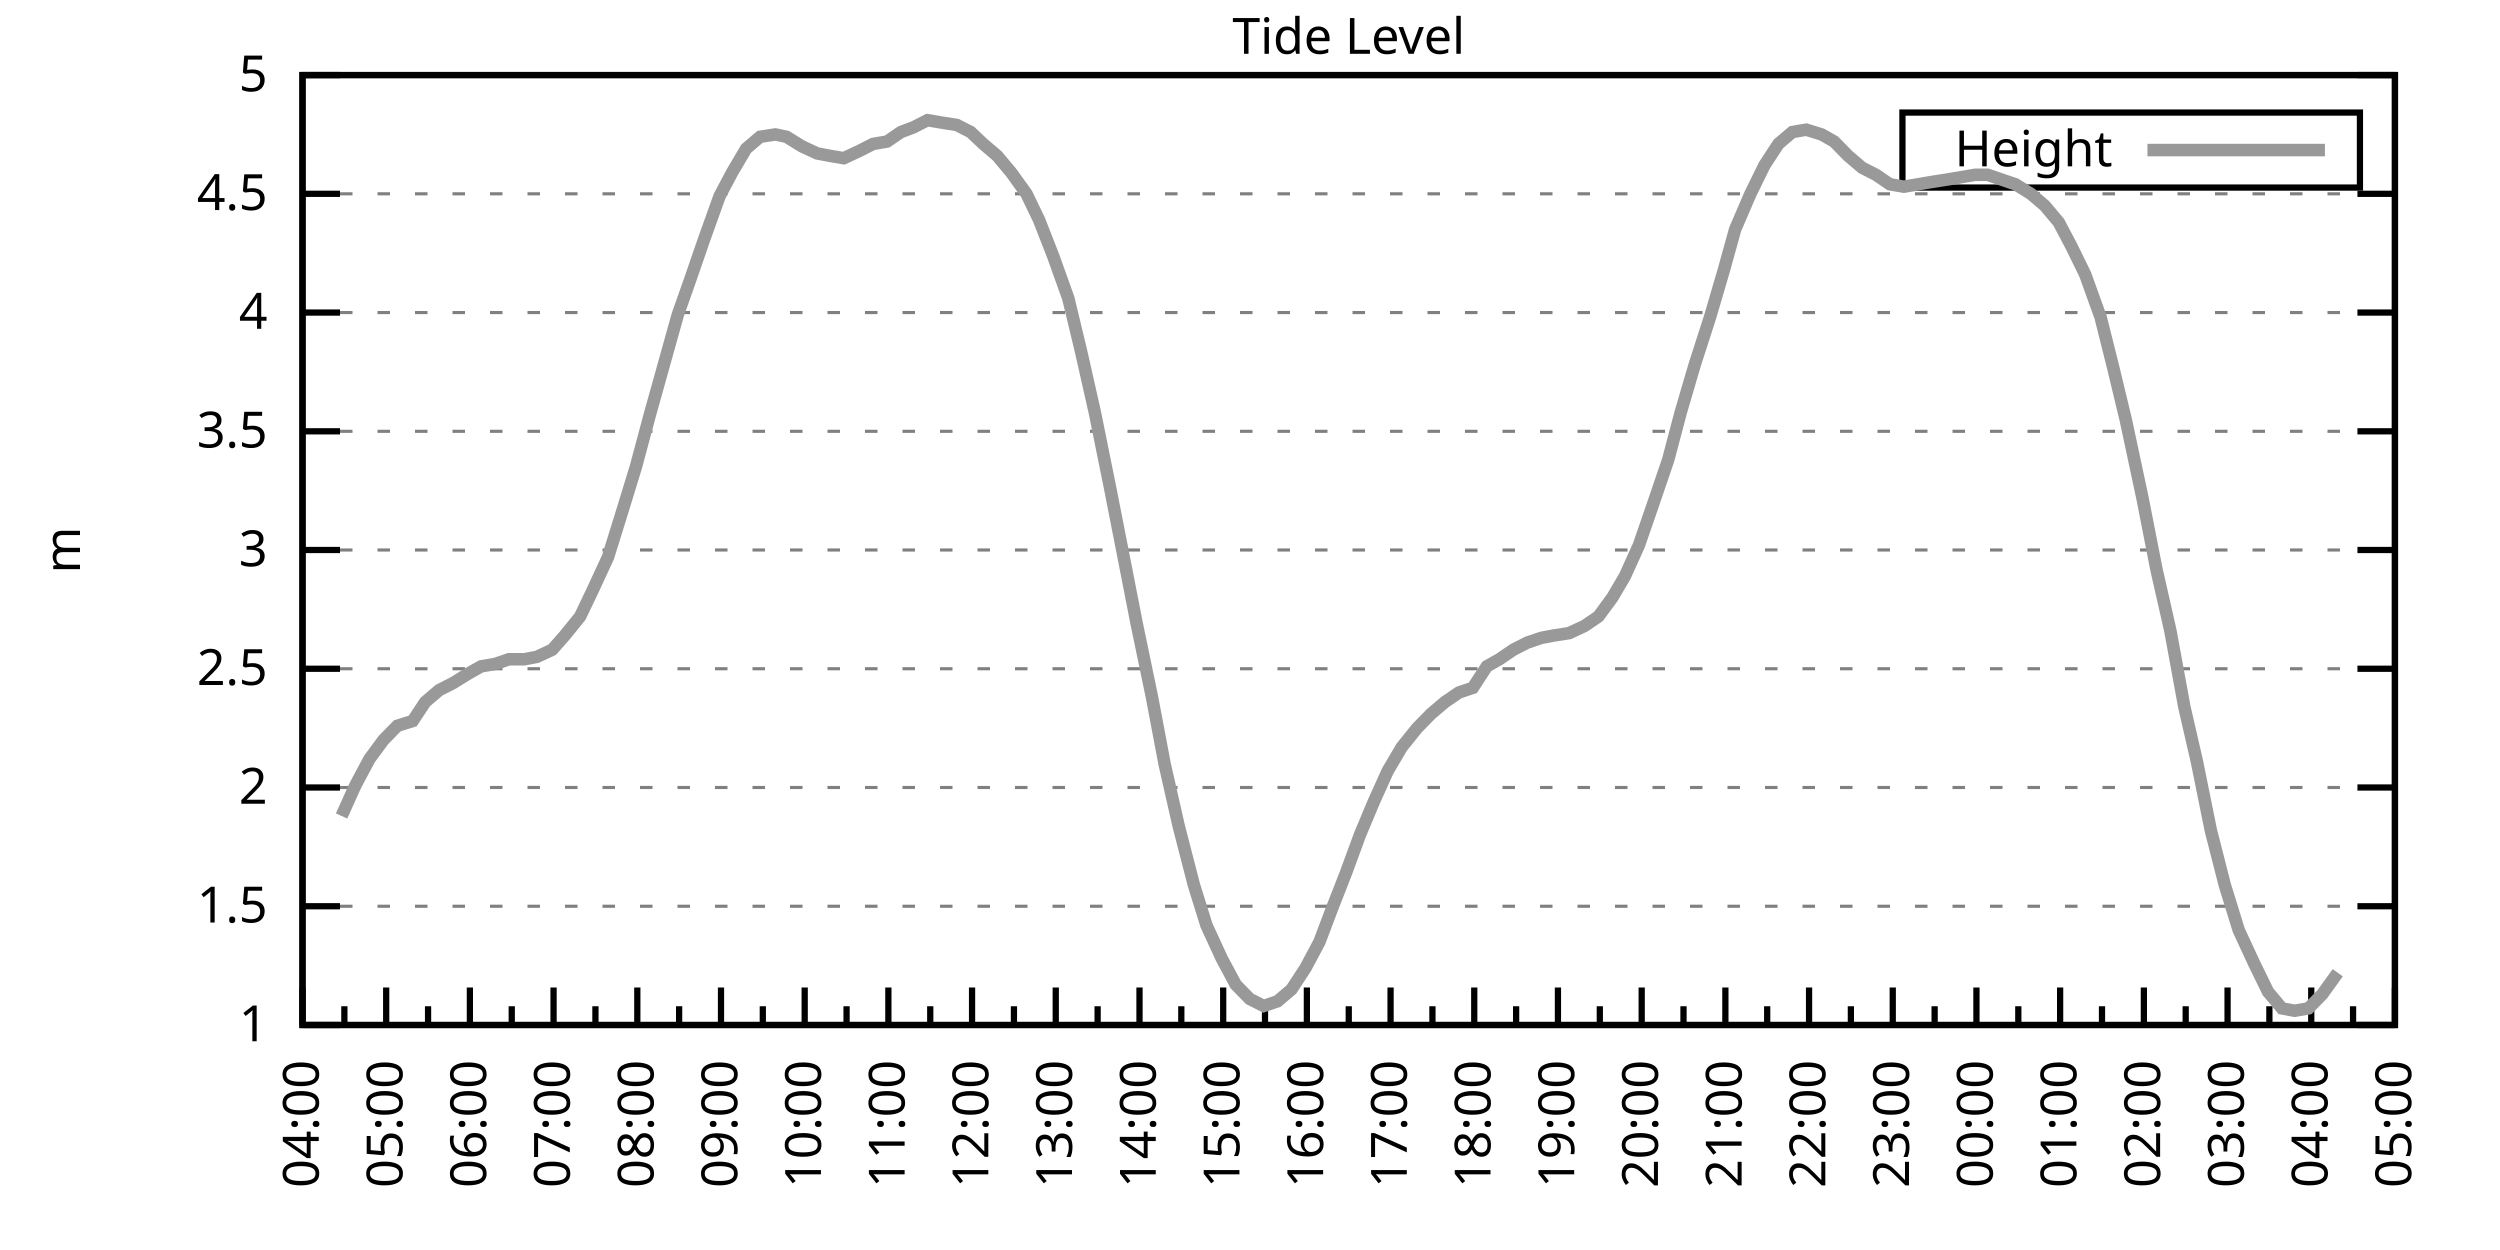
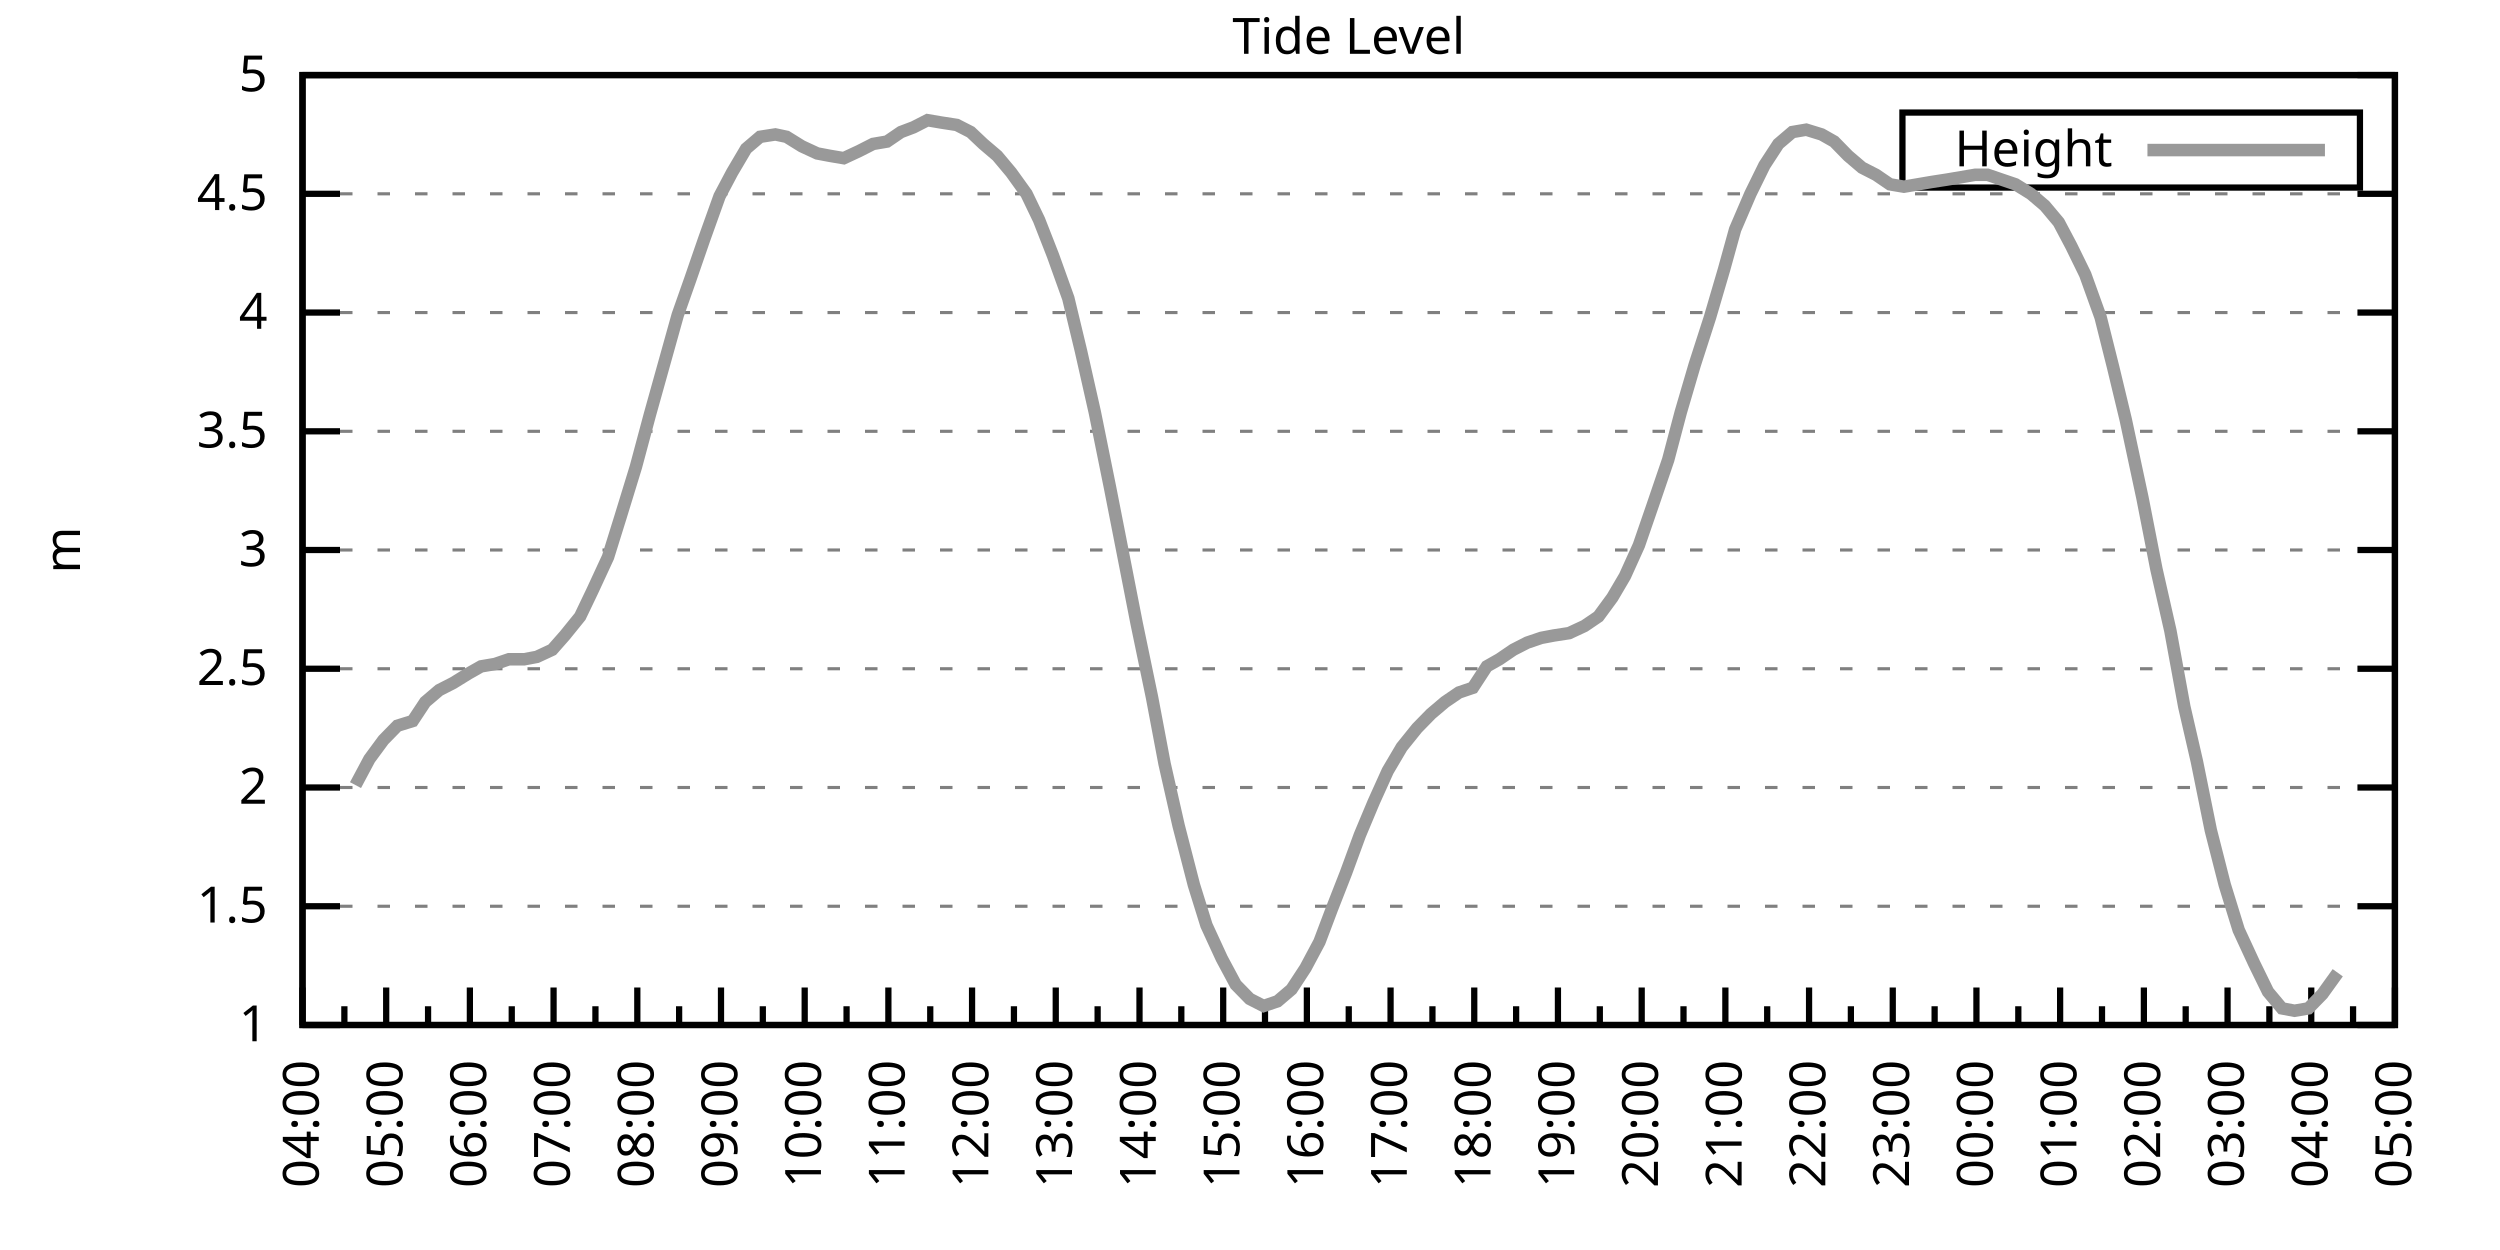
<svg xmlns="http://www.w3.org/2000/svg" xmlns:xlink="http://www.w3.org/1999/xlink" width="400" height="200" viewBox="0 0 400 200">
  <g id="gnuplot_canvas">
    <rect x="0" y="0" width="400" height="200" fill="none" />
    <defs>
      <circle id="gpDot" r="0.5" stroke-width="0.5" stroke="currentColor" />
      <path id="gpPt0" stroke-width="0.333" stroke="currentColor" d="M-1,0 h2 M0,-1 v2" />
      <path id="gpPt1" stroke-width="0.333" stroke="currentColor" d="M-1,-1 L1,1 M1,-1 L-1,1" />
      <path id="gpPt2" stroke-width="0.333" stroke="currentColor" d="M-1,0 L1,0 M0,-1 L0,1 M-1,-1 L1,1 M-1,1 L1,-1" />
      <rect id="gpPt3" stroke-width="0.333" stroke="currentColor" x="-1" y="-1" width="2" height="2" />
      <rect id="gpPt4" stroke-width="0.333" stroke="currentColor" fill="currentColor" x="-1" y="-1" width="2" height="2" />
      <circle id="gpPt5" stroke-width="0.333" stroke="currentColor" cx="0" cy="0" r="1" />
      <use xlink:href="#gpPt5" id="gpPt6" fill="currentColor" stroke="none" />
      <path id="gpPt7" stroke-width="0.333" stroke="currentColor" d="M0,-1.33 L-1.33,0.67 L1.33,0.67 z" />
      <use xlink:href="#gpPt7" id="gpPt8" fill="currentColor" stroke="none" />
      <use xlink:href="#gpPt7" id="gpPt9" stroke="currentColor" transform="rotate(180)" />
      <use xlink:href="#gpPt9" id="gpPt10" fill="currentColor" stroke="none" />
      <use xlink:href="#gpPt3" id="gpPt11" stroke="currentColor" transform="rotate(45)" />
      <use xlink:href="#gpPt11" id="gpPt12" fill="currentColor" stroke="none" />
      <path id="gpPt13" stroke-width="0.333" stroke="currentColor" d="M0,1.330 L1.265,0.411 L0.782,-1.067 L-0.782,-1.076 L-1.265,0.411 z" />
      <use xlink:href="#gpPt13" id="gpPt14" fill="currentColor" stroke="none" />
      <filter id="textbox" filterUnits="objectBoundingBox" x="0" y="0" height="1" width="1">
        <feFlood flood-color="white" flood-opacity="1" result="bgnd" />
        <feComposite in="SourceGraphic" in2="bgnd" operator="atop" />
      </filter>
      <filter id="greybox" filterUnits="objectBoundingBox" x="0" y="0" height="1" width="1">
        <feFlood flood-color="lightgrey" flood-opacity="1" result="grey" />
        <feComposite in="SourceGraphic" in2="grey" operator="atop" />
      </filter>
    </defs>
    <g fill="none" color="white" stroke="currentColor" stroke-width="1.00" stroke-linecap="butt" stroke-linejoin="miter">
</g>
    <g fill="none" color="black" stroke="currentColor" stroke-width="1.00" stroke-linecap="butt" stroke-linejoin="miter">
      <g stroke="none" shape-rendering="crispEdges">
        <polygon fill="rgb(255, 255, 255)" points="48.40,164.00 383.18,164.00 383.18,12.02 48.40,12.02 " />
      </g>
    </g>
    <g fill="none" color="black" stroke="currentColor" stroke-width="1.00" stroke-linecap="butt" stroke-linejoin="miter">
</g>
    <g fill="none" color="black" stroke="black" stroke-width="0.50" stroke-linecap="butt" stroke-linejoin="miter">
</g>
    <g fill="none" color="gray" stroke="currentColor" stroke-width="0.50" stroke-linecap="butt" stroke-linejoin="miter">
      <path stroke="gray" stroke-dasharray="2,4" class="gridline" d="M48.40,164.00 L383.19,164.00  " />
    </g>
    <g fill="none" color="gray" stroke="gray" stroke-width="1.00" stroke-linecap="butt" stroke-linejoin="miter">
</g>
    <g fill="none" color="black" stroke="currentColor" stroke-width="1.00" stroke-linecap="butt" stroke-linejoin="miter">
      <path stroke="black" d="M48.40,164.00 L54.40,164.00 M383.19,164.00 L377.19,164.00  " />
      <g transform="translate(42.80,166.60)" stroke="none" fill="black" font-family="Sans" font-size="8.00" text-anchor="end">
        <text>
          <tspan font-family="Sans"> 1</tspan>
        </text>
      </g>
    </g>
    <g fill="none" color="black" stroke="currentColor" stroke-width="1.00" stroke-linecap="butt" stroke-linejoin="miter">
</g>
    <g fill="none" color="black" stroke="black" stroke-width="0.50" stroke-linecap="butt" stroke-linejoin="miter">
</g>
    <g fill="none" color="gray" stroke="currentColor" stroke-width="0.50" stroke-linecap="butt" stroke-linejoin="miter">
      <path stroke="gray" stroke-dasharray="2,4" class="gridline" d="M48.40,145.00 L383.19,145.00  " />
    </g>
    <g fill="none" color="gray" stroke="gray" stroke-width="1.00" stroke-linecap="butt" stroke-linejoin="miter">
</g>
    <g fill="none" color="black" stroke="currentColor" stroke-width="1.00" stroke-linecap="butt" stroke-linejoin="miter">
      <path stroke="black" d="M48.40,145.00 L54.40,145.00 M383.19,145.00 L377.19,145.00  " />
      <g transform="translate(42.80,147.60)" stroke="none" fill="black" font-family="Sans" font-size="8.00" text-anchor="end">
        <text>
          <tspan font-family="Sans"> 1.5</tspan>
        </text>
      </g>
    </g>
    <g fill="none" color="black" stroke="currentColor" stroke-width="1.00" stroke-linecap="butt" stroke-linejoin="miter">
</g>
    <g fill="none" color="black" stroke="black" stroke-width="0.50" stroke-linecap="butt" stroke-linejoin="miter">
</g>
    <g fill="none" color="gray" stroke="currentColor" stroke-width="0.50" stroke-linecap="butt" stroke-linejoin="miter">
      <path stroke="gray" stroke-dasharray="2,4" class="gridline" d="M48.40,126.00 L383.19,126.00  " />
    </g>
    <g fill="none" color="gray" stroke="gray" stroke-width="1.00" stroke-linecap="butt" stroke-linejoin="miter">
</g>
    <g fill="none" color="black" stroke="currentColor" stroke-width="1.00" stroke-linecap="butt" stroke-linejoin="miter">
      <path stroke="black" d="M48.40,126.00 L54.40,126.00 M383.19,126.00 L377.19,126.00  " />
      <g transform="translate(42.80,128.60)" stroke="none" fill="black" font-family="Sans" font-size="8.00" text-anchor="end">
        <text>
          <tspan font-family="Sans"> 2</tspan>
        </text>
      </g>
    </g>
    <g fill="none" color="black" stroke="currentColor" stroke-width="1.00" stroke-linecap="butt" stroke-linejoin="miter">
</g>
    <g fill="none" color="black" stroke="black" stroke-width="0.50" stroke-linecap="butt" stroke-linejoin="miter">
</g>
    <g fill="none" color="gray" stroke="currentColor" stroke-width="0.50" stroke-linecap="butt" stroke-linejoin="miter">
      <path stroke="gray" stroke-dasharray="2,4" class="gridline" d="M48.40,107.00 L383.19,107.00  " />
    </g>
    <g fill="none" color="gray" stroke="gray" stroke-width="1.00" stroke-linecap="butt" stroke-linejoin="miter">
</g>
    <g fill="none" color="black" stroke="currentColor" stroke-width="1.00" stroke-linecap="butt" stroke-linejoin="miter">
      <path stroke="black" d="M48.40,107.00 L54.40,107.00 M383.19,107.00 L377.19,107.00  " />
      <g transform="translate(42.80,109.60)" stroke="none" fill="black" font-family="Sans" font-size="8.00" text-anchor="end">
        <text>
          <tspan font-family="Sans"> 2.5</tspan>
        </text>
      </g>
    </g>
    <g fill="none" color="black" stroke="currentColor" stroke-width="1.00" stroke-linecap="butt" stroke-linejoin="miter">
</g>
    <g fill="none" color="black" stroke="black" stroke-width="0.50" stroke-linecap="butt" stroke-linejoin="miter">
</g>
    <g fill="none" color="gray" stroke="currentColor" stroke-width="0.50" stroke-linecap="butt" stroke-linejoin="miter">
      <path stroke="gray" stroke-dasharray="2,4" class="gridline" d="M48.40,88.00 L383.19,88.00  " />
    </g>
    <g fill="none" color="gray" stroke="gray" stroke-width="1.00" stroke-linecap="butt" stroke-linejoin="miter">
</g>
    <g fill="none" color="black" stroke="currentColor" stroke-width="1.00" stroke-linecap="butt" stroke-linejoin="miter">
      <path stroke="black" d="M48.40,88.00 L54.40,88.00 M383.19,88.00 L377.19,88.00  " />
      <g transform="translate(42.80,90.60)" stroke="none" fill="black" font-family="Sans" font-size="8.00" text-anchor="end">
        <text>
          <tspan font-family="Sans"> 3</tspan>
        </text>
      </g>
    </g>
    <g fill="none" color="black" stroke="currentColor" stroke-width="1.00" stroke-linecap="butt" stroke-linejoin="miter">
</g>
    <g fill="none" color="black" stroke="black" stroke-width="0.50" stroke-linecap="butt" stroke-linejoin="miter">
</g>
    <g fill="none" color="gray" stroke="currentColor" stroke-width="0.50" stroke-linecap="butt" stroke-linejoin="miter">
      <path stroke="gray" stroke-dasharray="2,4" class="gridline" d="M48.40,69.01 L383.19,69.01  " />
    </g>
    <g fill="none" color="gray" stroke="gray" stroke-width="1.00" stroke-linecap="butt" stroke-linejoin="miter">
</g>
    <g fill="none" color="black" stroke="currentColor" stroke-width="1.00" stroke-linecap="butt" stroke-linejoin="miter">
      <path stroke="black" d="M48.40,69.01 L54.40,69.01 M383.19,69.01 L377.19,69.01  " />
      <g transform="translate(42.80,71.61)" stroke="none" fill="black" font-family="Sans" font-size="8.00" text-anchor="end">
        <text>
          <tspan font-family="Sans"> 3.5</tspan>
        </text>
      </g>
    </g>
    <g fill="none" color="black" stroke="currentColor" stroke-width="1.00" stroke-linecap="butt" stroke-linejoin="miter">
</g>
    <g fill="none" color="black" stroke="black" stroke-width="0.50" stroke-linecap="butt" stroke-linejoin="miter">
</g>
    <g fill="none" color="gray" stroke="currentColor" stroke-width="0.50" stroke-linecap="butt" stroke-linejoin="miter">
      <path stroke="gray" stroke-dasharray="2,4" class="gridline" d="M48.40,50.01 L383.19,50.01  " />
    </g>
    <g fill="none" color="gray" stroke="gray" stroke-width="1.00" stroke-linecap="butt" stroke-linejoin="miter">
</g>
    <g fill="none" color="black" stroke="currentColor" stroke-width="1.00" stroke-linecap="butt" stroke-linejoin="miter">
      <path stroke="black" d="M48.40,50.01 L54.40,50.01 M383.19,50.01 L377.19,50.01  " />
      <g transform="translate(42.80,52.61)" stroke="none" fill="black" font-family="Sans" font-size="8.00" text-anchor="end">
        <text>
          <tspan font-family="Sans"> 4</tspan>
        </text>
      </g>
    </g>
    <g fill="none" color="black" stroke="currentColor" stroke-width="1.00" stroke-linecap="butt" stroke-linejoin="miter">
</g>
    <g fill="none" color="black" stroke="black" stroke-width="0.50" stroke-linecap="butt" stroke-linejoin="miter">
</g>
    <g fill="none" color="gray" stroke="currentColor" stroke-width="0.50" stroke-linecap="butt" stroke-linejoin="miter">
      <path stroke="gray" stroke-dasharray="2,4" class="gridline" d="M48.40,31.01 L383.19,31.01  " />
    </g>
    <g fill="none" color="gray" stroke="gray" stroke-width="1.00" stroke-linecap="butt" stroke-linejoin="miter">
</g>
    <g fill="none" color="black" stroke="currentColor" stroke-width="1.00" stroke-linecap="butt" stroke-linejoin="miter">
      <path stroke="black" d="M48.40,31.01 L54.40,31.01 M383.19,31.01 L377.19,31.01  " />
      <g transform="translate(42.80,33.61)" stroke="none" fill="black" font-family="Sans" font-size="8.00" text-anchor="end">
        <text>
          <tspan font-family="Sans"> 4.5</tspan>
        </text>
      </g>
    </g>
    <g fill="none" color="black" stroke="currentColor" stroke-width="1.00" stroke-linecap="butt" stroke-linejoin="miter">
</g>
    <g fill="none" color="black" stroke="black" stroke-width="0.50" stroke-linecap="butt" stroke-linejoin="miter">
</g>
    <g fill="none" color="gray" stroke="currentColor" stroke-width="0.50" stroke-linecap="butt" stroke-linejoin="miter">
      <path stroke="gray" stroke-dasharray="2,4" class="gridline" d="M48.40,12.01 L383.19,12.01  " />
    </g>
    <g fill="none" color="gray" stroke="gray" stroke-width="1.00" stroke-linecap="butt" stroke-linejoin="miter">
</g>
    <g fill="none" color="black" stroke="currentColor" stroke-width="1.00" stroke-linecap="butt" stroke-linejoin="miter">
      <path stroke="black" d="M48.40,12.01 L54.40,12.01 M383.19,12.01 L377.19,12.01  " />
      <g transform="translate(42.80,14.61)" stroke="none" fill="black" font-family="Sans" font-size="8.00" text-anchor="end">
        <text>
          <tspan font-family="Sans"> 5</tspan>
        </text>
      </g>
    </g>
    <g fill="none" color="black" stroke="currentColor" stroke-width="1.00" stroke-linecap="butt" stroke-linejoin="miter">
      <path stroke="black" d="M48.40,164.00 L48.40,158.00  " />
      <g transform="translate(51.00,169.60) rotate(270)" stroke="none" fill="black" font-family="Sans" font-size="8.00" text-anchor="end">
        <text>
          <tspan font-family="Sans">04:00</tspan>
        </text>
      </g>
    </g>
    <g fill="none" color="black" stroke="currentColor" stroke-width="1.00" stroke-linecap="butt" stroke-linejoin="miter">
      <path stroke="black" d="M55.10,164.00 L55.10,161.00 M61.79,164.00 L61.79,158.00  " />
      <g transform="translate(64.39,169.60) rotate(270)" stroke="none" fill="black" font-family="Sans" font-size="8.00" text-anchor="end">
        <text>
          <tspan font-family="Sans">05:00</tspan>
        </text>
      </g>
    </g>
    <g fill="none" color="black" stroke="currentColor" stroke-width="1.00" stroke-linecap="butt" stroke-linejoin="miter">
      <path stroke="black" d="M68.49,164.00 L68.49,161.00 M75.18,164.00 L75.18,158.00  " />
      <g transform="translate(77.78,169.60) rotate(270)" stroke="none" fill="black" font-family="Sans" font-size="8.00" text-anchor="end">
        <text>
          <tspan font-family="Sans">06:00</tspan>
        </text>
      </g>
    </g>
    <g fill="none" color="black" stroke="currentColor" stroke-width="1.00" stroke-linecap="butt" stroke-linejoin="miter">
      <path stroke="black" d="M81.88,164.00 L81.88,161.00 M88.57,164.00 L88.57,158.00  " />
      <g transform="translate(91.17,169.60) rotate(270)" stroke="none" fill="black" font-family="Sans" font-size="8.00" text-anchor="end">
        <text>
          <tspan font-family="Sans">07:00</tspan>
        </text>
      </g>
    </g>
    <g fill="none" color="black" stroke="currentColor" stroke-width="1.00" stroke-linecap="butt" stroke-linejoin="miter">
      <path stroke="black" d="M95.27,164.00 L95.27,161.00 M101.97,164.00 L101.97,158.00  " />
      <g transform="translate(104.57,169.60) rotate(270)" stroke="none" fill="black" font-family="Sans" font-size="8.00" text-anchor="end">
        <text>
          <tspan font-family="Sans">08:00</tspan>
        </text>
      </g>
    </g>
    <g fill="none" color="black" stroke="currentColor" stroke-width="1.00" stroke-linecap="butt" stroke-linejoin="miter">
      <path stroke="black" d="M108.66,164.00 L108.66,161.00 M115.36,164.00 L115.36,158.00  " />
      <g transform="translate(117.96,169.60) rotate(270)" stroke="none" fill="black" font-family="Sans" font-size="8.00" text-anchor="end">
        <text>
          <tspan font-family="Sans">09:00</tspan>
        </text>
      </g>
    </g>
    <g fill="none" color="black" stroke="currentColor" stroke-width="1.00" stroke-linecap="butt" stroke-linejoin="miter">
      <path stroke="black" d="M122.05,164.00 L122.05,161.00 M128.75,164.00 L128.75,158.00  " />
      <g transform="translate(131.35,169.60) rotate(270)" stroke="none" fill="black" font-family="Sans" font-size="8.00" text-anchor="end">
        <text>
          <tspan font-family="Sans">10:00</tspan>
        </text>
      </g>
    </g>
    <g fill="none" color="black" stroke="currentColor" stroke-width="1.00" stroke-linecap="butt" stroke-linejoin="miter">
      <path stroke="black" d="M135.45,164.00 L135.45,161.00 M142.14,164.00 L142.14,158.00  " />
      <g transform="translate(144.74,169.60) rotate(270)" stroke="none" fill="black" font-family="Sans" font-size="8.00" text-anchor="end">
        <text>
          <tspan font-family="Sans">11:00</tspan>
        </text>
      </g>
    </g>
    <g fill="none" color="black" stroke="currentColor" stroke-width="1.00" stroke-linecap="butt" stroke-linejoin="miter">
      <path stroke="black" d="M148.84,164.00 L148.84,161.00 M155.53,164.00 L155.53,158.00  " />
      <g transform="translate(158.13,169.60) rotate(270)" stroke="none" fill="black" font-family="Sans" font-size="8.00" text-anchor="end">
        <text>
          <tspan font-family="Sans">12:00</tspan>
        </text>
      </g>
    </g>
    <g fill="none" color="black" stroke="currentColor" stroke-width="1.00" stroke-linecap="butt" stroke-linejoin="miter">
      <path stroke="black" d="M162.23,164.00 L162.23,161.00 M168.92,164.00 L168.92,158.00  " />
      <g transform="translate(171.52,169.60) rotate(270)" stroke="none" fill="black" font-family="Sans" font-size="8.00" text-anchor="end">
        <text>
          <tspan font-family="Sans">13:00</tspan>
        </text>
      </g>
    </g>
    <g fill="none" color="black" stroke="currentColor" stroke-width="1.00" stroke-linecap="butt" stroke-linejoin="miter">
      <path stroke="black" d="M175.62,164.00 L175.62,161.00 M182.32,164.00 L182.32,158.00  " />
      <g transform="translate(184.92,169.60) rotate(270)" stroke="none" fill="black" font-family="Sans" font-size="8.00" text-anchor="end">
        <text>
          <tspan font-family="Sans">14:00</tspan>
        </text>
      </g>
    </g>
    <g fill="none" color="black" stroke="currentColor" stroke-width="1.00" stroke-linecap="butt" stroke-linejoin="miter">
      <path stroke="black" d="M189.01,164.00 L189.01,161.00 M195.71,164.00 L195.71,158.00  " />
      <g transform="translate(198.31,169.60) rotate(270)" stroke="none" fill="black" font-family="Sans" font-size="8.00" text-anchor="end">
        <text>
          <tspan font-family="Sans">15:00</tspan>
        </text>
      </g>
    </g>
    <g fill="none" color="black" stroke="currentColor" stroke-width="1.00" stroke-linecap="butt" stroke-linejoin="miter">
      <path stroke="black" d="M202.40,164.00 L202.40,161.00 M209.10,164.00 L209.10,158.00  " />
      <g transform="translate(211.70,169.60) rotate(270)" stroke="none" fill="black" font-family="Sans" font-size="8.00" text-anchor="end">
        <text>
          <tspan font-family="Sans">16:00</tspan>
        </text>
      </g>
    </g>
    <g fill="none" color="black" stroke="currentColor" stroke-width="1.00" stroke-linecap="butt" stroke-linejoin="miter">
      <path stroke="black" d="M215.80,164.00 L215.80,161.00 M222.49,164.00 L222.49,158.00  " />
      <g transform="translate(225.09,169.60) rotate(270)" stroke="none" fill="black" font-family="Sans" font-size="8.00" text-anchor="end">
        <text>
          <tspan font-family="Sans">17:00</tspan>
        </text>
      </g>
    </g>
    <g fill="none" color="black" stroke="currentColor" stroke-width="1.00" stroke-linecap="butt" stroke-linejoin="miter">
      <path stroke="black" d="M229.19,164.00 L229.19,161.00 M235.88,164.00 L235.88,158.00  " />
      <g transform="translate(238.48,169.60) rotate(270)" stroke="none" fill="black" font-family="Sans" font-size="8.00" text-anchor="end">
        <text>
          <tspan font-family="Sans">18:00</tspan>
        </text>
      </g>
    </g>
    <g fill="none" color="black" stroke="currentColor" stroke-width="1.00" stroke-linecap="butt" stroke-linejoin="miter">
      <path stroke="black" d="M242.58,164.00 L242.58,161.00 M249.27,164.00 L249.27,158.00  " />
      <g transform="translate(251.87,169.60) rotate(270)" stroke="none" fill="black" font-family="Sans" font-size="8.00" text-anchor="end">
        <text>
          <tspan font-family="Sans">19:00</tspan>
        </text>
      </g>
    </g>
    <g fill="none" color="black" stroke="currentColor" stroke-width="1.00" stroke-linecap="butt" stroke-linejoin="miter">
      <path stroke="black" d="M255.97,164.00 L255.97,161.00 M262.67,164.00 L262.67,158.00  " />
      <g transform="translate(265.27,169.60) rotate(270)" stroke="none" fill="black" font-family="Sans" font-size="8.00" text-anchor="end">
        <text>
          <tspan font-family="Sans">20:00</tspan>
        </text>
      </g>
    </g>
    <g fill="none" color="black" stroke="currentColor" stroke-width="1.00" stroke-linecap="butt" stroke-linejoin="miter">
      <path stroke="black" d="M269.36,164.00 L269.36,161.00 M276.06,164.00 L276.06,158.00  " />
      <g transform="translate(278.66,169.60) rotate(270)" stroke="none" fill="black" font-family="Sans" font-size="8.00" text-anchor="end">
        <text>
          <tspan font-family="Sans">21:00</tspan>
        </text>
      </g>
    </g>
    <g fill="none" color="black" stroke="currentColor" stroke-width="1.00" stroke-linecap="butt" stroke-linejoin="miter">
      <path stroke="black" d="M282.75,164.00 L282.75,161.00 M289.45,164.00 L289.45,158.00  " />
      <g transform="translate(292.05,169.60) rotate(270)" stroke="none" fill="black" font-family="Sans" font-size="8.00" text-anchor="end">
        <text>
          <tspan font-family="Sans">22:00</tspan>
        </text>
      </g>
    </g>
    <g fill="none" color="black" stroke="currentColor" stroke-width="1.00" stroke-linecap="butt" stroke-linejoin="miter">
      <path stroke="black" d="M296.14,164.00 L296.14,161.00 M302.84,164.00 L302.84,158.00  " />
      <g transform="translate(305.44,169.60) rotate(270)" stroke="none" fill="black" font-family="Sans" font-size="8.00" text-anchor="end">
        <text>
          <tspan font-family="Sans">23:00</tspan>
        </text>
      </g>
    </g>
    <g fill="none" color="black" stroke="currentColor" stroke-width="1.00" stroke-linecap="butt" stroke-linejoin="miter">
      <path stroke="black" d="M309.54,164.00 L309.54,161.00 M316.23,164.00 L316.23,158.00  " />
      <g transform="translate(318.83,169.60) rotate(270)" stroke="none" fill="black" font-family="Sans" font-size="8.00" text-anchor="end">
        <text>
          <tspan font-family="Sans">00:00</tspan>
        </text>
      </g>
    </g>
    <g fill="none" color="black" stroke="currentColor" stroke-width="1.00" stroke-linecap="butt" stroke-linejoin="miter">
      <path stroke="black" d="M322.93,164.00 L322.93,161.00 M329.62,164.00 L329.62,158.00  " />
      <g transform="translate(332.22,169.60) rotate(270)" stroke="none" fill="black" font-family="Sans" font-size="8.00" text-anchor="end">
        <text>
          <tspan font-family="Sans">01:00</tspan>
        </text>
      </g>
    </g>
    <g fill="none" color="black" stroke="currentColor" stroke-width="1.00" stroke-linecap="butt" stroke-linejoin="miter">
      <path stroke="black" d="M336.32,164.00 L336.32,161.00 M343.02,164.00 L343.02,158.00  " />
      <g transform="translate(345.62,169.60) rotate(270)" stroke="none" fill="black" font-family="Sans" font-size="8.00" text-anchor="end">
        <text>
          <tspan font-family="Sans">02:00</tspan>
        </text>
      </g>
    </g>
    <g fill="none" color="black" stroke="currentColor" stroke-width="1.00" stroke-linecap="butt" stroke-linejoin="miter">
      <path stroke="black" d="M349.71,164.00 L349.71,161.00 M356.41,164.00 L356.41,158.00  " />
      <g transform="translate(359.01,169.60) rotate(270)" stroke="none" fill="black" font-family="Sans" font-size="8.00" text-anchor="end">
        <text>
          <tspan font-family="Sans">03:00</tspan>
        </text>
      </g>
    </g>
    <g fill="none" color="black" stroke="currentColor" stroke-width="1.00" stroke-linecap="butt" stroke-linejoin="miter">
      <path stroke="black" d="M363.10,164.00 L363.10,161.00 M369.80,164.00 L369.80,158.00  " />
      <g transform="translate(372.40,169.60) rotate(270)" stroke="none" fill="black" font-family="Sans" font-size="8.00" text-anchor="end">
        <text>
          <tspan font-family="Sans">04:00</tspan>
        </text>
      </g>
    </g>
    <g fill="none" color="black" stroke="currentColor" stroke-width="1.00" stroke-linecap="butt" stroke-linejoin="miter">
      <path stroke="black" d="M376.49,164.00 L376.49,161.00 M383.19,164.00 L383.19,158.00  " />
      <g transform="translate(385.79,169.60) rotate(270)" stroke="none" fill="black" font-family="Sans" font-size="8.00" text-anchor="end">
        <text>
          <tspan font-family="Sans">05:00</tspan>
        </text>
      </g>
    </g>
    <g fill="none" color="black" stroke="currentColor" stroke-width="1.00" stroke-linecap="butt" stroke-linejoin="miter">
</g>
    <g fill="none" color="black" stroke="currentColor" stroke-width="1.00" stroke-linecap="butt" stroke-linejoin="miter">
      <path stroke="black" d="M48.40,12.01 L48.40,164.00 L383.19,164.00 L383.19,12.01 L48.40,12.01 Z  " />
    </g>
    <g fill="none" color="black" stroke="currentColor" stroke-width="1.00" stroke-linecap="butt" stroke-linejoin="miter">
      <g transform="translate(12.80,88.01) rotate(270)" stroke="none" fill="black" font-family="Sans" font-size="8.00" text-anchor="middle">
        <text>
          <tspan font-family="Sans">m</tspan>
        </text>
      </g>
    </g>
    <g fill="none" color="black" stroke="currentColor" stroke-width="1.00" stroke-linecap="butt" stroke-linejoin="miter">
</g>
    <g fill="none" color="black" stroke="currentColor" stroke-width="1.00" stroke-linecap="butt" stroke-linejoin="miter">
      <path stroke="black" d="M304.39,30.01 L304.39,18.01 L377.59,18.01 L377.59,30.01 L304.39,30.01 Z  " />
    </g>
    <g id="Tide_level_plot_1">
      <g fill="none" color="white" stroke="black" stroke-width="2.00" stroke-linecap="butt" stroke-linejoin="miter">
</g>
      <g fill="none" color="black" stroke="currentColor" stroke-width="2.00" stroke-linecap="butt" stroke-linejoin="miter">
        <g transform="translate(337.99,26.61)" stroke="none" fill="black" font-family="Sans" font-size="8.00" text-anchor="end">
          <text>
            <tspan font-family="Sans">Height</tspan>
          </text>
        </g>
      </g>
      <g fill="none" color="black" stroke="currentColor" stroke-width="2.00" stroke-linecap="butt" stroke-linejoin="miter">
-         <path stroke="rgb(153, 153, 153)" d="M343.59,24.01 L371.99,24.01 M54.65,130.56 L56.88,125.62 L59.11,121.44 L61.35,118.40 L63.58,116.12 L66.03,115.36   L68.04,112.32 L70.27,110.42 L72.50,109.28 L74.96,107.76 L76.97,106.62 L79.20,106.24 L81.43,105.48 L83.89,105.48   L85.90,105.10 L88.35,103.96 L90.36,101.68 L92.82,98.64 L94.82,94.46 L97.28,89.14 L99.29,82.69 L101.74,74.71   L103.98,66.35 L106.21,58.37 L108.44,50.39 L110.45,44.69 L112.68,38.23 L115.13,31.39 L117.14,27.59 L119.38,23.79   L121.61,21.89 L124.06,21.51 L125.85,21.89 L128.30,23.41 L130.76,24.55 L132.77,24.93 L135.00,25.31 L137.45,24.17   L139.69,23.03 L141.92,22.65 L144.15,21.13 L146.16,20.37 L148.39,19.23 L150.62,19.61 L153.08,19.99 L155.31,21.13   L157.32,23.03 L159.55,24.93 L161.78,27.59 L164.24,31.01 L166.25,35.19 L168.48,40.89 L170.93,47.73 L172.94,56.09   L175.17,65.97 L177.63,78.13 L179.64,88.38 L181.87,99.78 L184.32,111.56 L186.33,122.20 L188.57,132.08 L191.02,141.58   L193.03,148.04 L195.48,153.36 L197.72,157.54 L199.95,159.82 L202.18,160.96 L204.41,160.20 L206.64,158.30 L208.88,154.88   L211.11,150.70 L213.12,145.38 L215.35,139.68 L217.58,133.60 L219.81,128.28 L222.04,123.34 L224.28,119.54 L226.73,116.50   L228.96,114.22 L231.20,112.32 L233.43,110.80 L235.66,110.04 L237.89,106.62 L239.90,105.48 L242.13,103.96 L244.36,102.82   L246.60,102.06 L248.60,101.68 L251.06,101.30 L253.51,100.16 L255.75,98.64 L257.98,95.60 L259.99,92.18 L262.22,87.25   L264.45,80.79 L266.91,73.57 L268.92,65.97 L271.15,58.37 L273.60,50.77 L275.83,43.17 L277.62,36.71 L280.07,31.01   L282.31,26.45 L284.54,23.03 L286.77,21.13 L289.00,20.75 L291.46,21.51 L293.47,22.65 L295.70,24.93 L297.93,26.83   L300.16,27.97 L302.39,29.49 L304.63,29.87 L306.86,29.49 L309.09,29.11 L311.54,28.73 L313.78,28.35 L316.01,27.97   L318.02,27.97 L320.25,28.73 L322.48,29.49 L324.94,31.01 L327.17,32.91 L329.40,35.57 L331.41,39.37 L333.64,43.93   L336.10,50.77 L338.10,58.75 L340.11,67.11 L342.79,79.65 L345.02,91.04 L347.26,100.92 L349.49,113.08 L351.50,121.82   L353.73,132.84 L355.96,141.58 L358.19,148.80 L360.65,154.12 L362.88,158.68 L365.11,161.34 L367.12,161.72 L369.35,161.34   L371.58,159.06 L374.04,155.64  " />
+         <path stroke="rgb(153, 153, 153)" d="M343.59,24.01 L371.99,24.01 M56.88,125.62 L59.11,121.44 L61.35,118.40 L63.58,116.12 L66.03,115.36 L68.04,112.32   L70.27,110.42 L72.50,109.28 L74.96,107.76 L76.97,106.62 L79.20,106.24 L81.43,105.48 L83.89,105.48 L85.90,105.10   L88.35,103.96 L90.36,101.68 L92.82,98.64 L94.82,94.46 L97.28,89.14 L99.29,82.69 L101.74,74.71 L103.98,66.35   L106.21,58.37 L108.44,50.39 L110.45,44.69 L112.68,38.23 L115.13,31.39 L117.14,27.59 L119.38,23.79 L121.61,21.89   L124.06,21.51 L125.85,21.89 L128.30,23.41 L130.76,24.55 L132.77,24.93 L135.00,25.31 L137.45,24.17 L139.69,23.03   L141.92,22.65 L144.15,21.13 L146.16,20.37 L148.39,19.23 L150.62,19.61 L153.08,19.99 L155.31,21.13 L157.32,23.03   L159.55,24.93 L161.78,27.59 L164.24,31.01 L166.25,35.19 L168.48,40.89 L170.93,47.73 L172.94,56.09 L175.17,65.97   L177.63,78.13 L179.64,88.38 L181.87,99.78 L184.32,111.56 L186.33,122.20 L188.57,132.08 L191.02,141.58 L193.03,148.04   L195.48,153.36 L197.72,157.54 L199.95,159.82 L202.18,160.96 L204.41,160.20 L206.64,158.30 L208.88,154.88 L211.11,150.70   L213.12,145.38 L215.35,139.68 L217.58,133.60 L219.81,128.28 L222.04,123.34 L224.28,119.54 L226.73,116.50 L228.96,114.22   L231.20,112.32 L233.43,110.80 L235.66,110.04 L237.89,106.62 L239.90,105.48 L242.13,103.96 L244.36,102.82 L246.60,102.06   L248.60,101.68 L251.06,101.30 L253.51,100.16 L255.75,98.64 L257.98,95.60 L259.99,92.18 L262.22,87.25 L264.45,80.79   L266.91,73.57 L268.92,65.97 L271.15,58.37 L273.60,50.77 L275.83,43.17 L277.62,36.71 L280.07,31.01 L282.31,26.45   L284.54,23.03 L286.77,21.13 L289.00,20.75 L291.46,21.51 L293.47,22.65 L295.70,24.93 L297.93,26.83 L300.16,27.97   L302.39,29.49 L304.63,29.87 L306.86,29.49 L309.09,29.11 L311.54,28.73 L313.78,28.35 L316.01,27.97 L318.02,27.97   L320.25,28.73 L322.48,29.49 L324.94,31.01 L327.17,32.91 L329.40,35.57 L331.41,39.37 L333.64,43.93 L336.10,50.77   L338.10,58.75 L340.11,67.11 L342.79,79.65 L345.02,91.04 L347.26,100.92 L349.49,113.08 L351.50,121.82 L353.73,132.84   L355.96,141.58 L358.19,148.80 L360.65,154.12 L362.88,158.68 L365.11,161.34 L367.12,161.72 L369.35,161.34 L371.58,159.06   L374.04,155.64  " />
      </g>
    </g>
    <g fill="none" color="black" stroke="currentColor" stroke-width="2.00" stroke-linecap="butt" stroke-linejoin="miter">
</g>
    <g fill="none" color="black" stroke="black" stroke-width="1.00" stroke-linecap="butt" stroke-linejoin="miter">
</g>
    <g fill="none" color="black" stroke="currentColor" stroke-width="1.00" stroke-linecap="butt" stroke-linejoin="miter">
      <path stroke="black" d="M48.40,12.01 L48.40,164.00 L383.19,164.00 L383.19,12.01 L48.40,12.01 Z  " />
    </g>
    <g fill="none" color="black" stroke="currentColor" stroke-width="1.00" stroke-linecap="butt" stroke-linejoin="miter">
      <g transform="translate(215.79,8.61)" stroke="none" fill="black" font-family="Sans" font-size="8.00" text-anchor="middle">
        <text>
          <tspan font-family="Sans">Tide Level</tspan>
        </text>
      </g>
    </g>
    <g fill="none" color="black" stroke="currentColor" stroke-width="1.00" stroke-linecap="butt" stroke-linejoin="miter">
</g>
  </g>
</svg>
